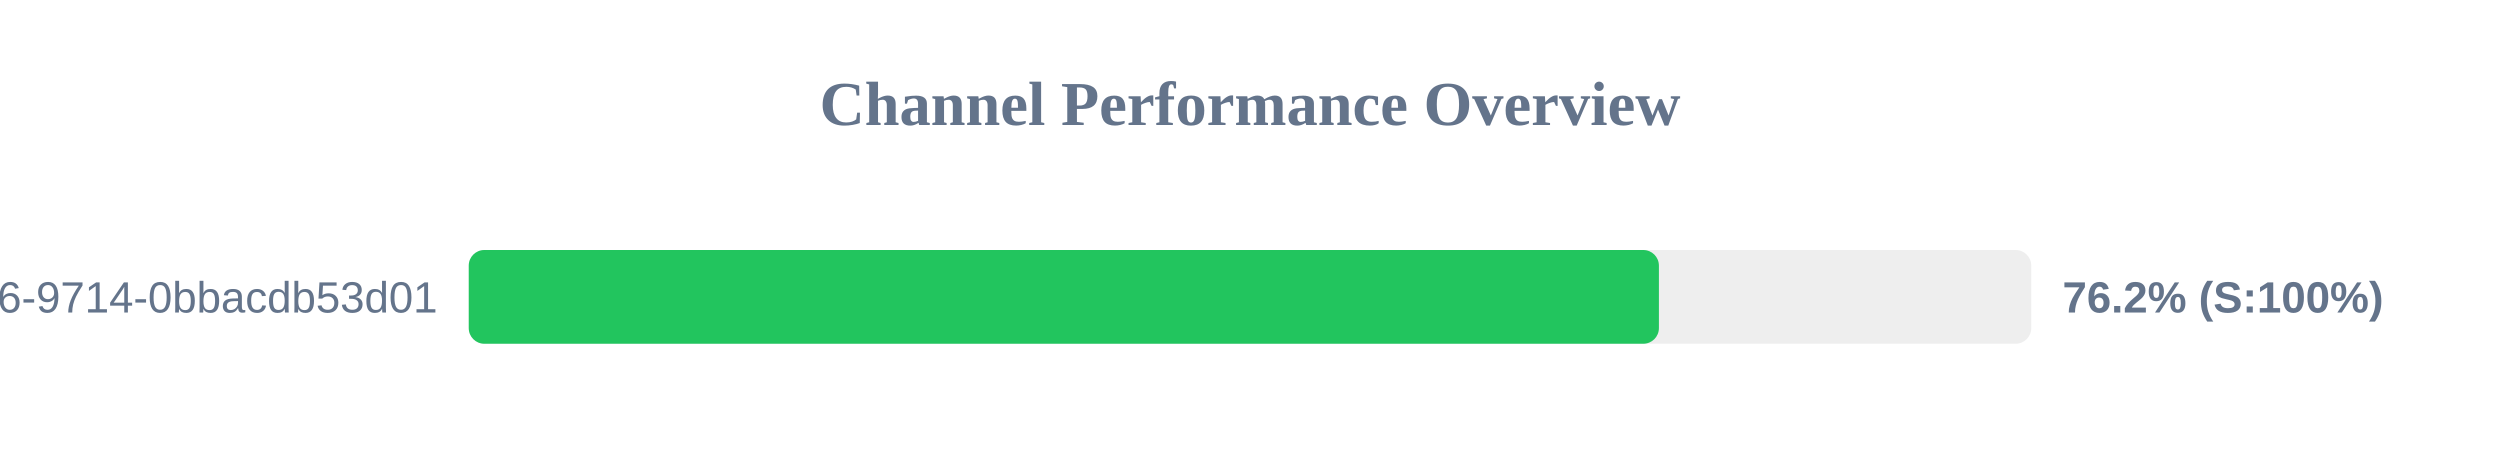
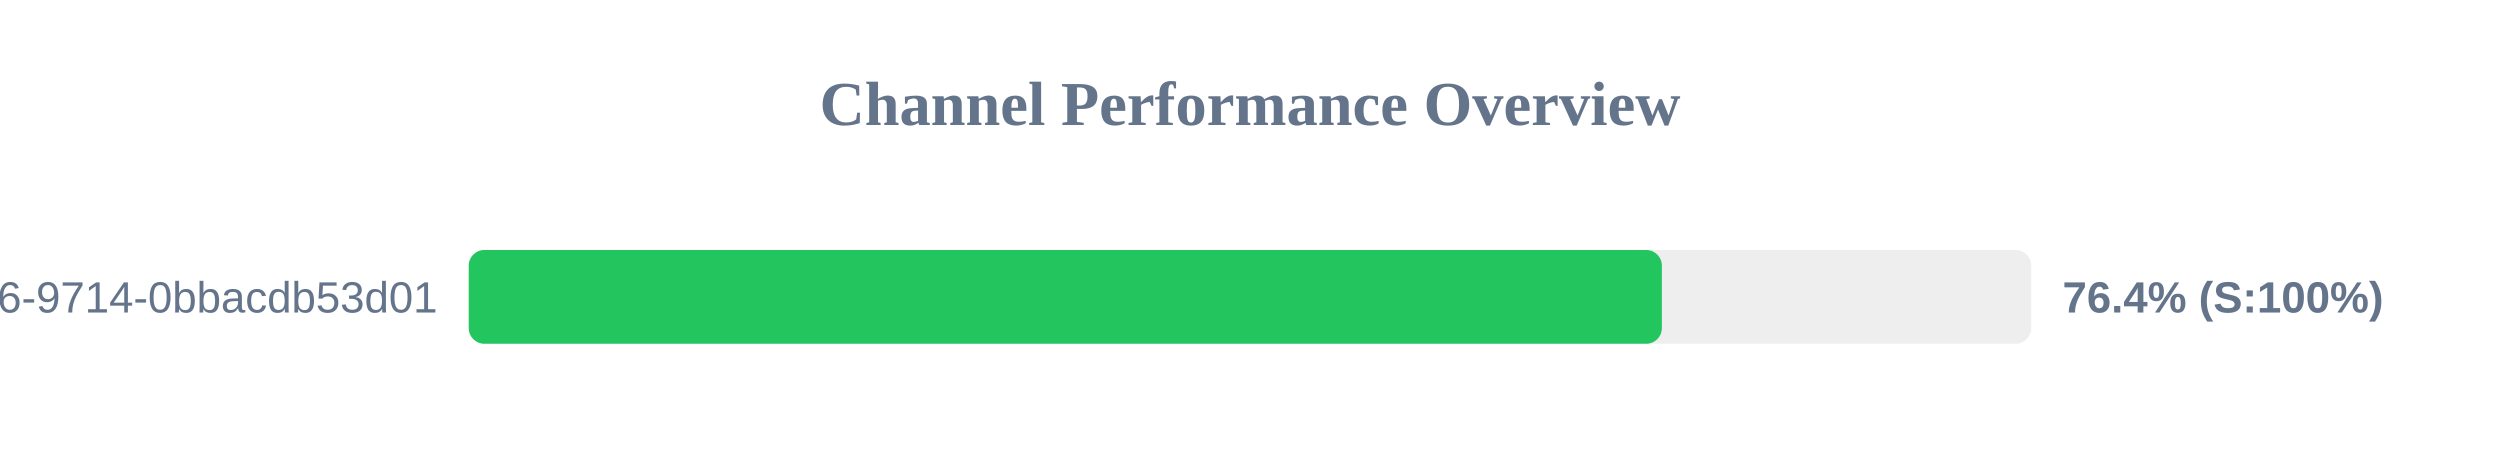
<svg xmlns="http://www.w3.org/2000/svg" width="800" height="150" version="1.1">
  <style>
        .row { font: 14px Arial; fill: #64748b; }
        .score { font: bold 14px Arial; fill: #64748b; }
    </style>
  <text x="400" y="40" text-anchor="middle" font-size="20px" font-weight="bold" fill="#64748b">Channel Performance Overview</text>
  <rect x="150" y="80" width="500" height="30" fill="#eee" rx="5" />
-   <rect x="150" y="80" width="380.85" height="30" fill="#22c55e" rx="5" />
+   <rect x="150" y="80" width="381.8" height="30" fill="#22c55e" rx="5" />
  <text x="140" y="100" text-anchor="end" class="row">?uuid=23125f6e-ec56-4c26-9714-0bbacdb53d01</text>
-   <text x="660" y="100" text-anchor="start" class="score">76.2% (S:100%)</text>
+   <text x="660" y="100" text-anchor="start" class="score">76.4% (S:100%)</text>
</svg>
